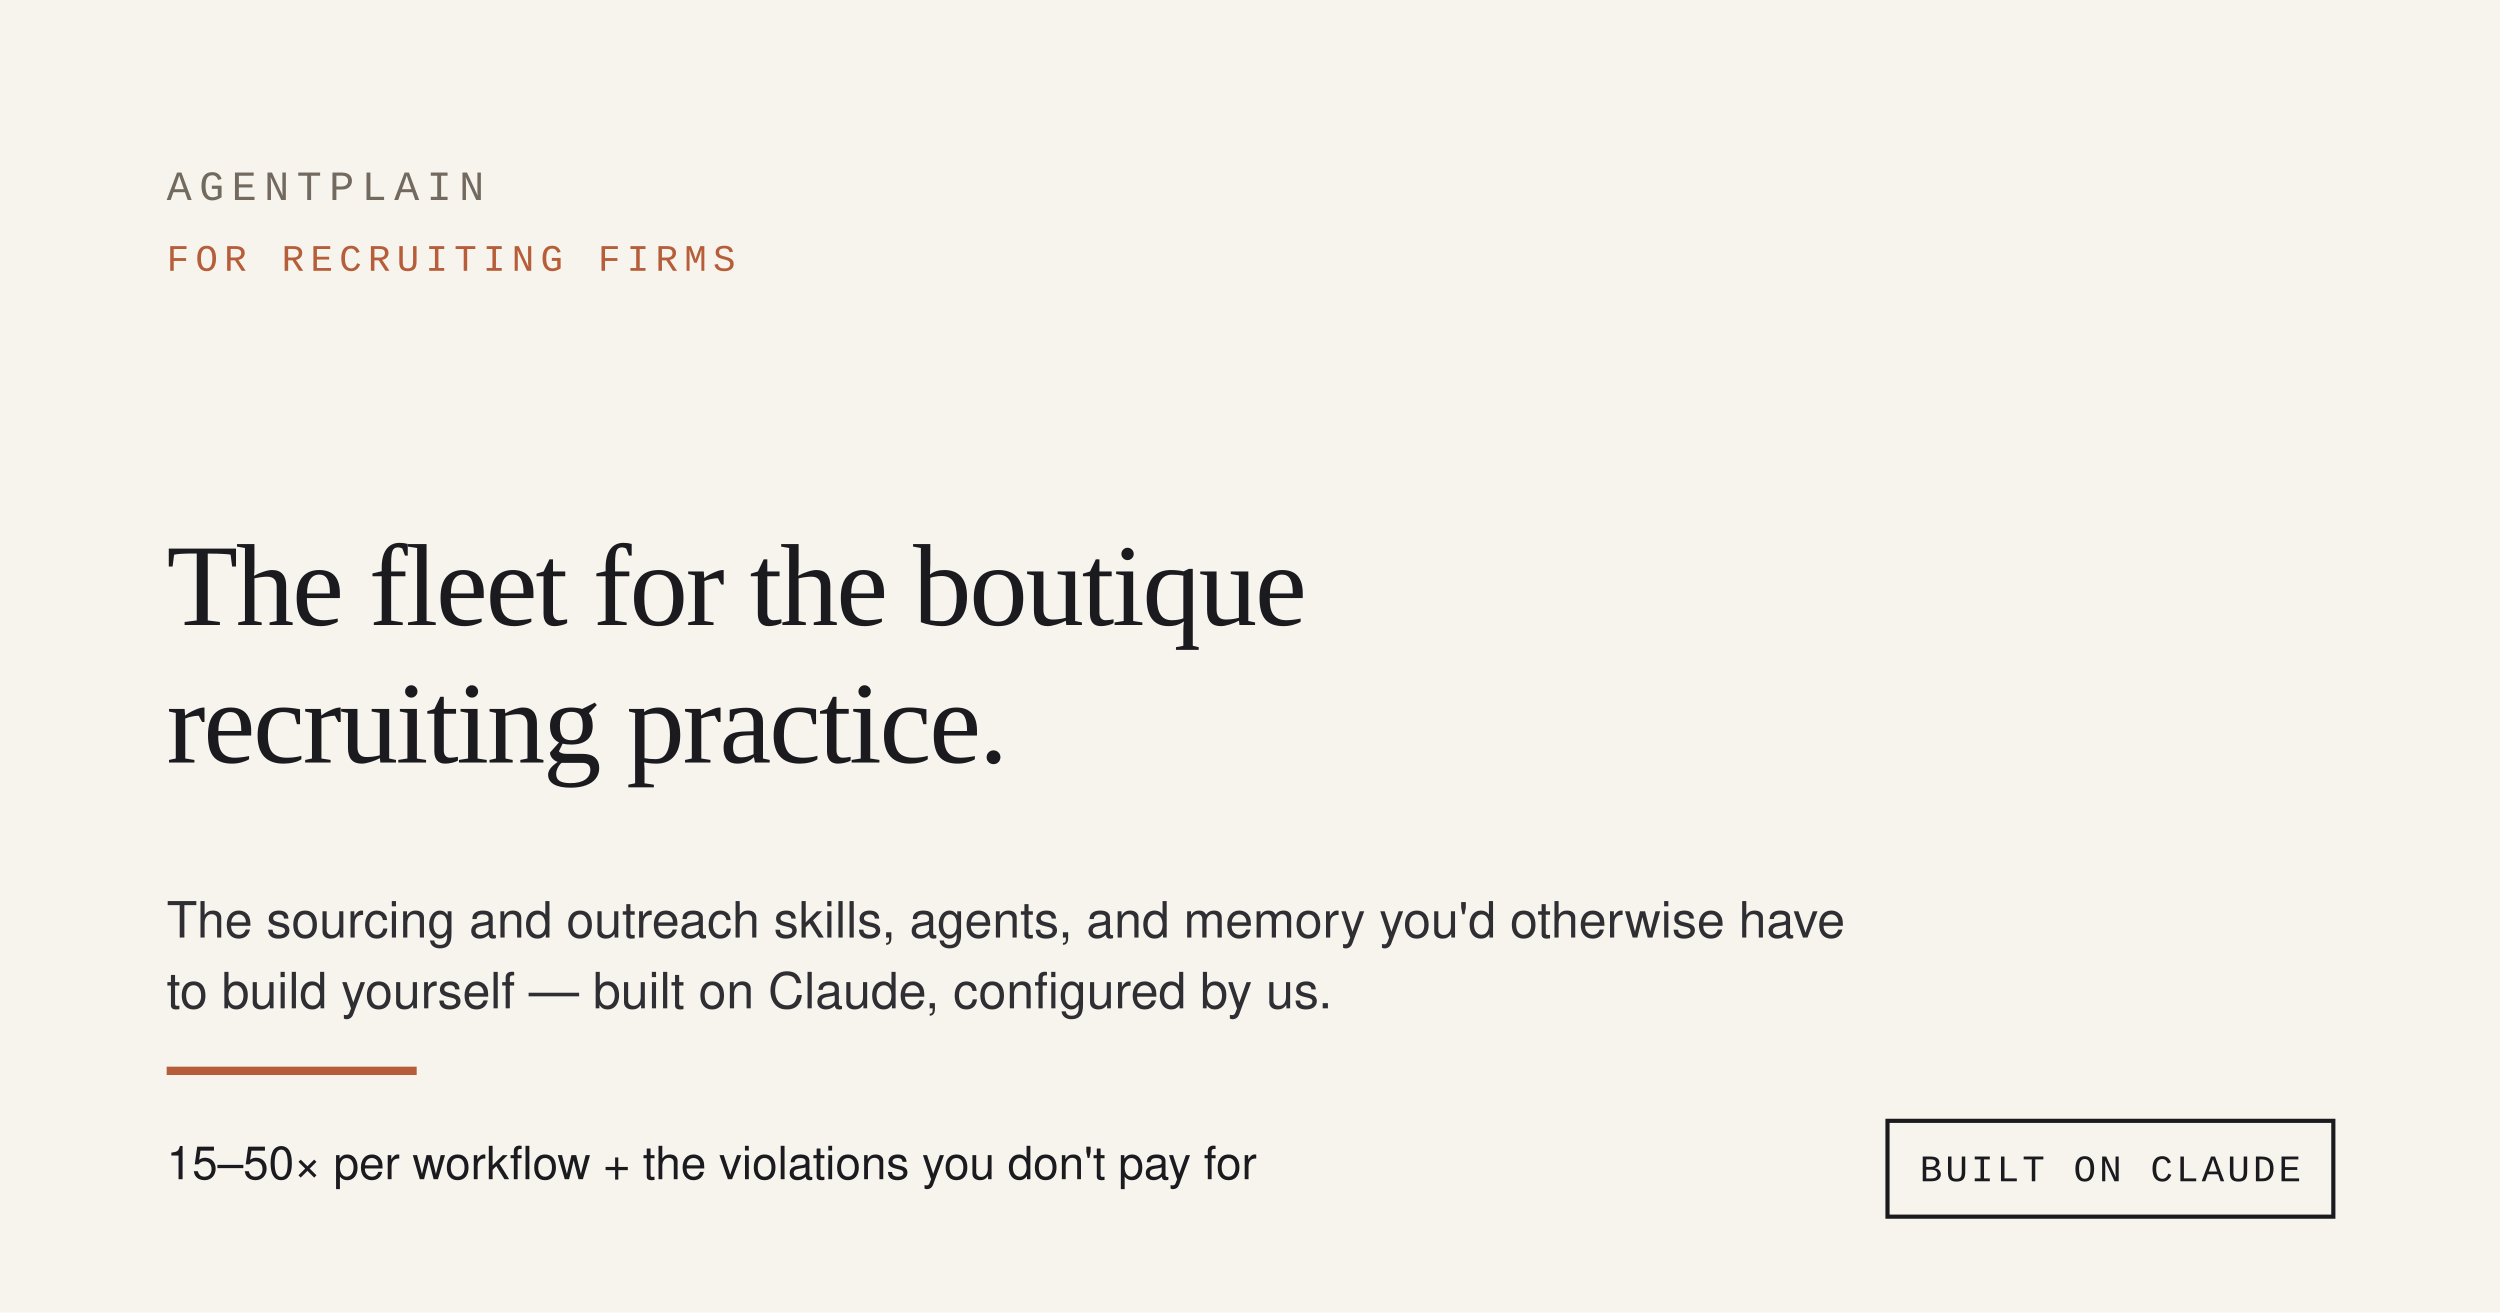
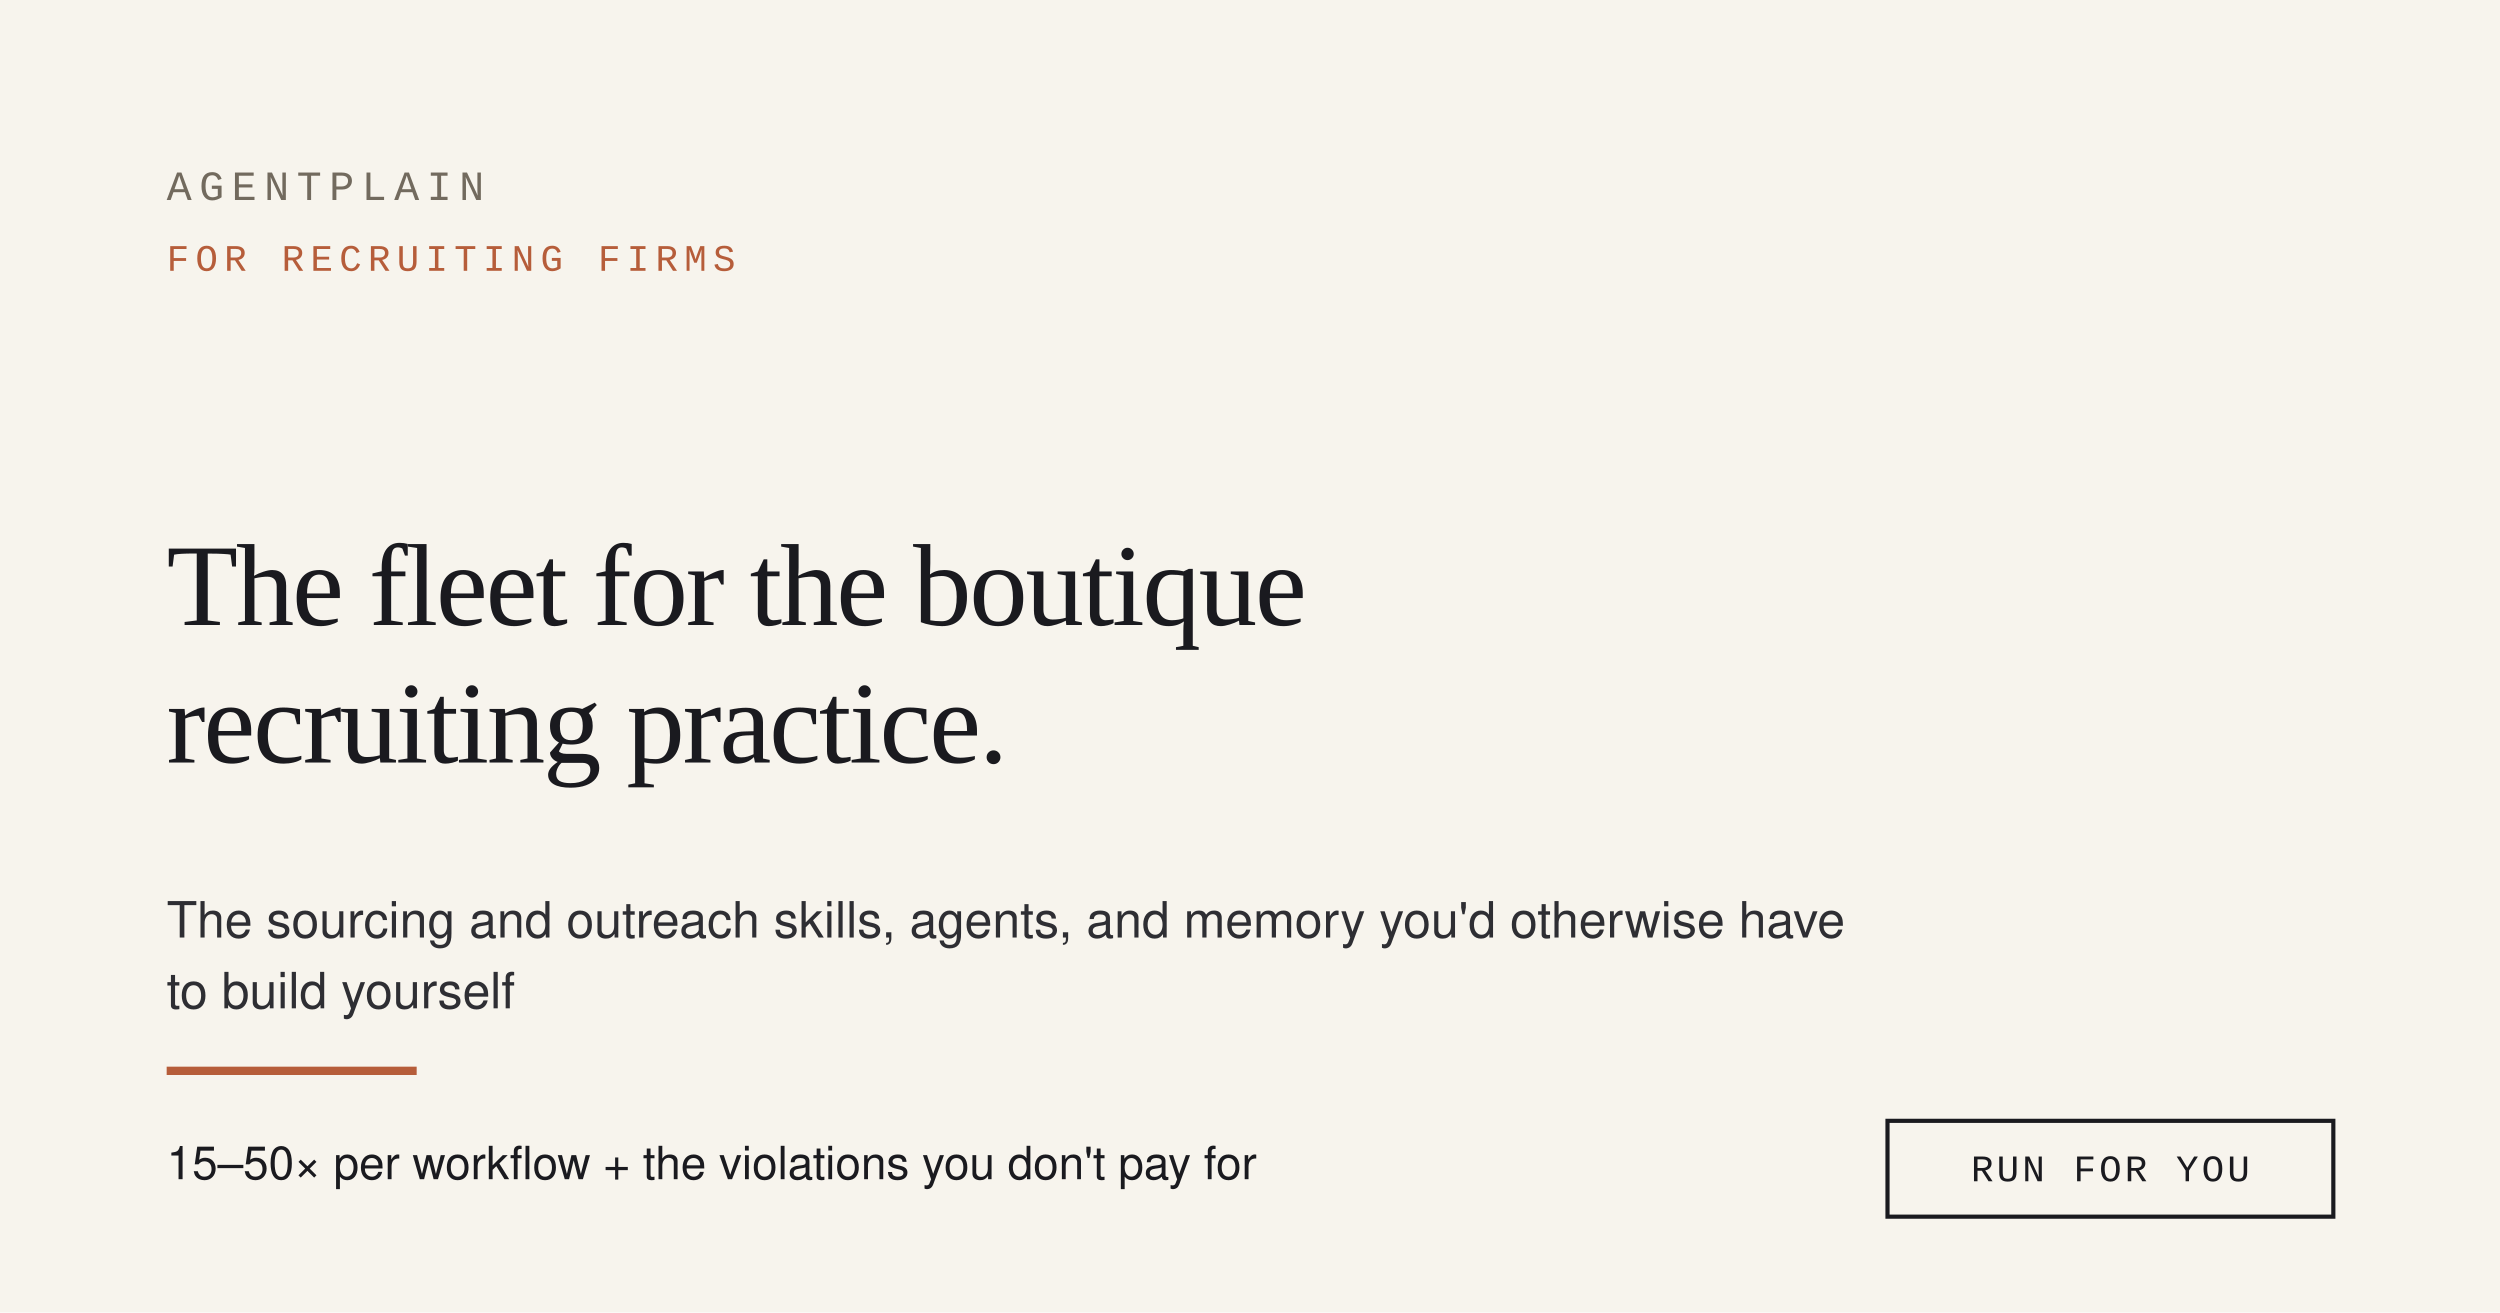
<svg xmlns="http://www.w3.org/2000/svg" width="1200" height="630" viewBox="0 0 1200 630" role="img">
  <rect width="1200" height="630" fill="#F7F4ED" />
  <text x="80" y="96" font-family="ui-monospace, 'Courier New', monospace" font-size="20" letter-spacing="3.6" fill="#726A5E">AGENTPLAIN</text>
  <text x="80" y="130" font-family="ui-monospace, 'Courier New', monospace" font-size="18" letter-spacing="3" fill="#B65D3A">FOR RECRUITING FIRMS</text>
  <text x="80" y="300" font-family="Georgia, 'Times New Roman', Times, serif" font-size="56" fill="#1A1A1F" letter-spacing="-1">The fleet for the boutique</text>
  <text x="80" y="366" font-family="Georgia, 'Times New Roman', Times, serif" font-size="56" fill="#1A1A1F" letter-spacing="-1">recruiting practice.</text>
  <text x="80" y="450" font-family="system-ui, 'Segoe UI', Helvetica, Arial, sans-serif" font-size="24" fill="#2E2E33">The sourcing and outreach skills, agents, and memory you'd otherwise have</text>
-   <text x="80" y="484" font-family="system-ui, 'Segoe UI', Helvetica, Arial, sans-serif" font-size="24" fill="#2E2E33">to build yourself — built on Claude, configured by us.</text>
+   <text x="80" y="484" font-family="system-ui, 'Segoe UI', Helvetica, Arial, sans-serif" font-size="24" fill="#2E2E33">to build yourself</text>
  <rect x="80" y="512" width="120" height="4" fill="#B65D3A" />
  <text x="80" y="566" font-family="system-ui, 'Segoe UI', Helvetica, Arial, sans-serif" font-size="22" fill="#1A1A1F">15–50× per workflow + the violations you don't pay for</text>
  <rect x="906" y="538" width="214" height="46" fill="none" stroke="#1A1A1F" stroke-width="2" />
-   <text x="1013" y="567" text-anchor="middle" font-family="ui-monospace, 'Courier New', monospace" font-size="18" letter-spacing="1.5" fill="#1A1A1F">BUILT ON CLAUDE</text>
+   <text x="1013" y="567" text-anchor="middle" font-family="ui-monospace, 'Courier New', monospace" font-size="18" letter-spacing="1.5" fill="#1A1A1F">RUN FOR YOU</text>
</svg>
